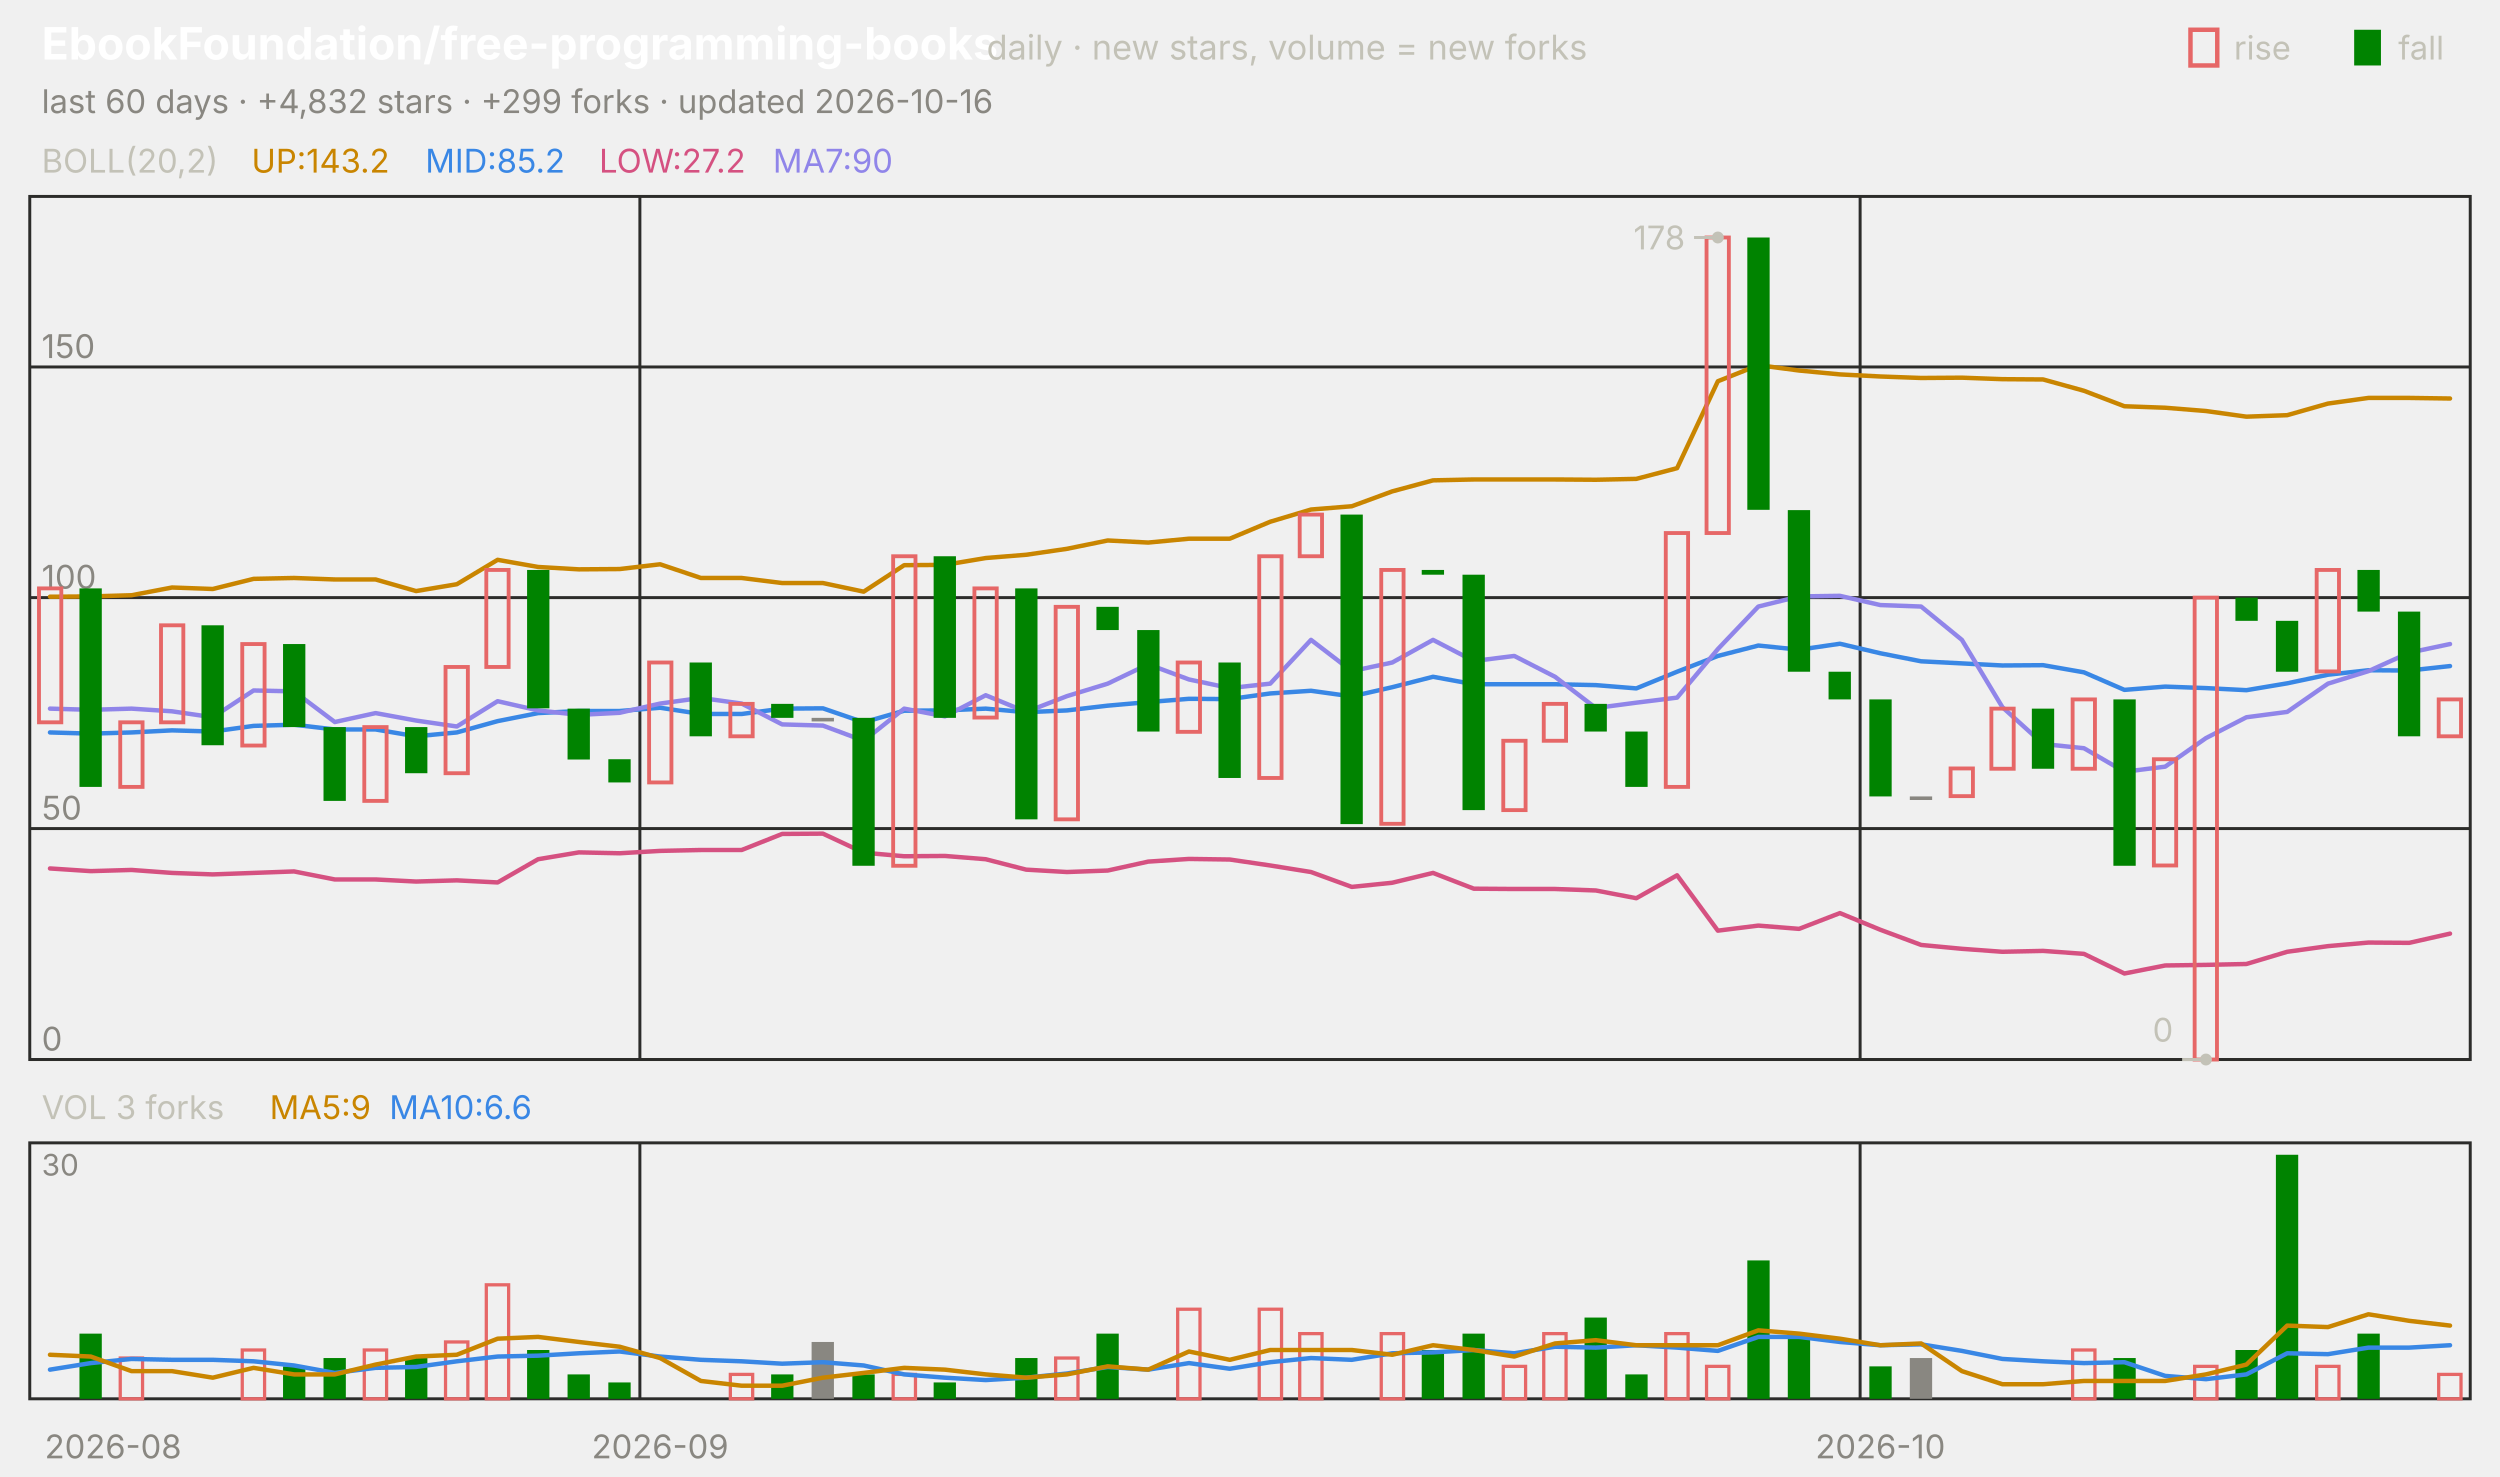
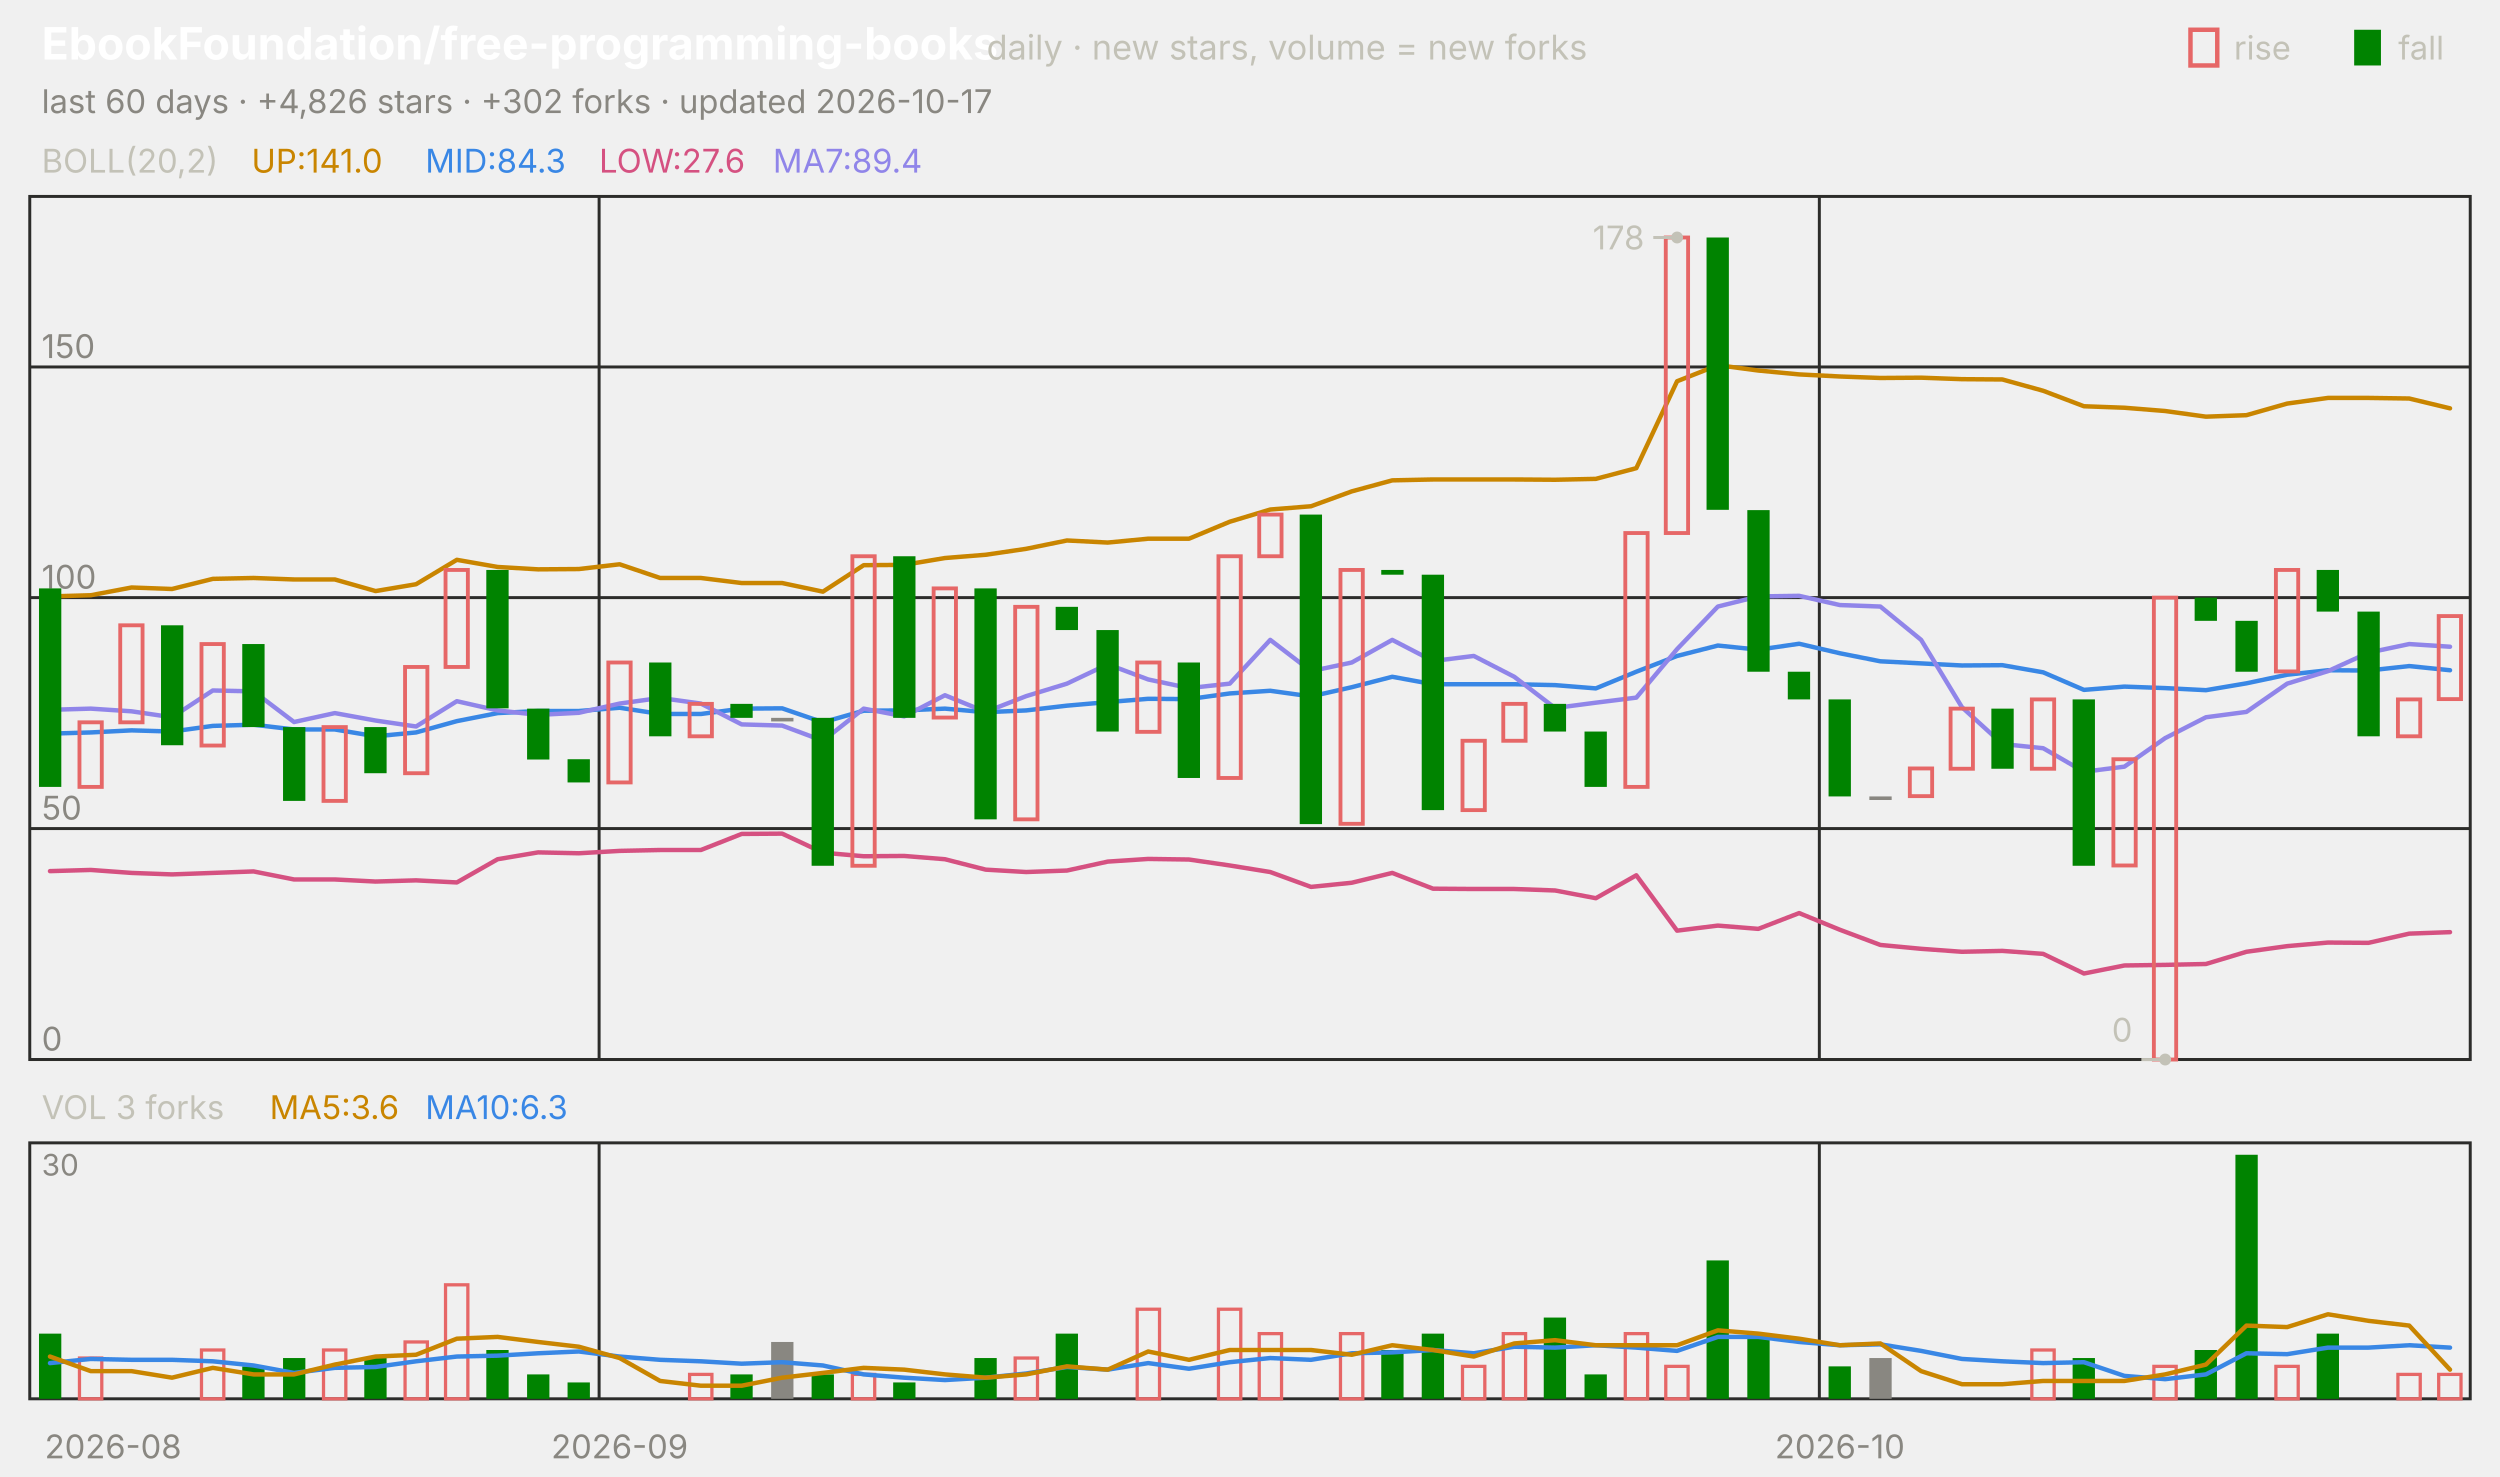
<svg xmlns="http://www.w3.org/2000/svg" viewBox="0 0 840 496" width="840" height="496" font-family="-apple-system,'Segoe UI',system-ui,sans-serif" role="img" aria-label="EbookFoundation/free-programming-books candlestick chart">
  <text x="14.0" y="20.0" font-size="15" fill="#ffffff" font-weight="650">EbookFoundation/free-programming-books</text>
  <text x="331.5" y="20.0" font-size="11.5" fill="#c3c2b7">daily · new stars, volume = new forks</text>
  <text x="805.8" y="20.0" font-size="11.0" fill="#c3c2b7">fall</text>
  <rect x="791" y="10" width="9" height="12" fill="#008300" />
  <text x="750.6" y="20.0" font-size="11.0" fill="#c3c2b7">rise</text>
  <rect x="736" y="10" width="9" height="12" fill="none" stroke="#e66767" stroke-width="1.5" />
-   <text x="14.0" y="38.0" font-size="11.0" fill="#898781">last 60 days · +4,832 stars · +299 forks · updated 2026-10-16</text>
+   <text x="14.0" y="38.0" font-size="11.0" fill="#898781">last 60 days · +4,826 stars · +302 forks · updated 2026-10-17</text>
  <rect x="10" y="66" width="820" height="290" fill="none" stroke="#2c2c2a" />
  <rect x="10" y="384" width="820" height="86" fill="none" stroke="#2c2c2a" />
  <text x="38.0" y="490.0" font-size="11.0" fill="#898781" text-anchor="middle">2026-08</text>
-   <line x1="215.0" y1="66.0" x2="215.0" y2="356.0" stroke="#2c2c2a" stroke-width="1.0" />
-   <line x1="215.0" y1="384.0" x2="215.0" y2="470.0" stroke="#2c2c2a" stroke-width="1.0" />
-   <text x="221.8" y="490.0" font-size="11.0" fill="#898781" text-anchor="middle">2026-09</text>
-   <line x1="625.0" y1="66.0" x2="625.0" y2="356.0" stroke="#2c2c2a" stroke-width="1.0" />
-   <line x1="625.0" y1="384.0" x2="625.0" y2="470.0" stroke="#2c2c2a" stroke-width="1.0" />
-   <text x="631.8" y="490.0" font-size="11.0" fill="#898781" text-anchor="middle">2026-10</text>
+   <line x1="201.3" y1="66.0" x2="201.3" y2="356.0" stroke="#2c2c2a" stroke-width="1.0" />
+   <line x1="201.3" y1="384.0" x2="201.3" y2="470.0" stroke="#2c2c2a" stroke-width="1.0" />
+   <text x="208.2" y="490.0" font-size="11.0" fill="#898781" text-anchor="middle">2026-09</text>
+   <line x1="611.3" y1="66.0" x2="611.3" y2="356.0" stroke="#2c2c2a" stroke-width="1.0" />
+   <line x1="611.3" y1="384.0" x2="611.3" y2="470.0" stroke="#2c2c2a" stroke-width="1.0" />
+   <text x="618.2" y="490.0" font-size="11.0" fill="#898781" text-anchor="middle">2026-10</text>
  <text x="14.0" y="58.0" font-size="11.0" fill="#c3c2b7">BOLL(20,2)</text>
-   <text x="84.5" y="58.0" font-size="11.0" fill="#c98500">UP:143.2</text>
-   <text x="142.9" y="58.0" font-size="11.0" fill="#3987e5">MID:85.2</text>
-   <text x="201.3" y="58.0" font-size="11.0" fill="#d55181">LOW:27.2</text>
-   <text x="259.7" y="58.0" font-size="11.0" fill="#9085e9">MA7:90</text>
+   <text x="84.5" y="58.0" font-size="11.0" fill="#c98500">UP:141.0</text>
+   <text x="142.9" y="58.0" font-size="11.0" fill="#3987e5">MID:84.3</text>
+   <text x="201.3" y="58.0" font-size="11.0" fill="#d55181">LOW:27.6</text>
+   <text x="259.7" y="58.0" font-size="11.0" fill="#9085e9">MA7:89.4</text>
  <line x1="10.0" y1="356.0" x2="830.0" y2="356.0" stroke="#2c2c2a" stroke-width="1.0" />
  <text x="14.0" y="353.0" font-size="11.0" fill="#898781">0</text>
  <line x1="10.0" y1="278.4" x2="830.0" y2="278.4" stroke="#2c2c2a" stroke-width="1.0" />
  <text x="14.0" y="275.4" font-size="11.0" fill="#898781">50</text>
  <line x1="10.0" y1="200.8" x2="830.0" y2="200.8" stroke="#2c2c2a" stroke-width="1.0" />
  <text x="14.0" y="197.8" font-size="11.0" fill="#898781">100</text>
  <line x1="10.0" y1="123.3" x2="830.0" y2="123.3" stroke="#2c2c2a" stroke-width="1.0" />
  <text x="14.0" y="120.3" font-size="11.0" fill="#898781">150</text>
-   <polyline points="16.8,200.5 30.5,200.4 44.2,200.0 57.8,197.4 71.5,197.9 85.2,194.5 98.8,194.2 112.5,194.7 126.2,194.7 139.8,198.6 153.5,196.3 167.2,188.1 180.8,190.5 194.5,191.3 208.2,191.2 221.8,189.6 235.5,194.2 249.2,194.2 262.8,195.9 276.5,195.9 290.2,198.8 303.8,189.9 317.5,189.8 331.2,187.5 344.8,186.4 358.5,184.4 372.2,181.6 385.8,182.3 399.5,181.0 413.2,181.0 426.8,175.3 440.5,171.2 454.2,170.1 467.8,165.1 481.5,161.4 495.2,161.1 508.8,161.1 522.5,161.1 536.2,161.2 549.8,160.9 563.5,157.3 577.2,128.1 590.8,122.7 604.5,124.5 618.2,125.8 631.8,126.5 645.5,127.0 659.2,126.9 672.8,127.4 686.5,127.5 700.2,131.3 713.8,136.5 727.5,137.0 741.2,138.1 754.8,140.0 768.5,139.5 782.2,135.6 795.8,133.7 809.5,133.7 823.2,133.9" fill="none" stroke="#c98500" stroke-width="1.5" stroke-linejoin="round" stroke-linecap="round" />
-   <polyline points="16.8,246.1 30.5,246.5 44.2,246.1 57.8,245.4 71.5,245.8 85.2,243.9 98.8,243.5 112.5,245.1 126.2,245.1 139.8,247.4 153.5,246.1 167.2,242.3 180.8,239.6 194.5,238.9 208.2,238.9 221.8,237.8 235.5,239.9 249.2,239.9 262.8,238.1 276.5,238.0 290.2,242.7 303.8,238.8 317.5,238.7 331.2,238.1 344.8,239.3 358.5,238.7 372.2,237.1 385.8,235.9 399.5,234.8 413.2,234.9 426.8,233.0 440.5,232.1 454.2,234.0 467.8,230.9 481.5,227.4 495.2,229.9 508.8,229.9 522.5,229.9 536.2,230.2 549.8,231.3 563.5,225.7 577.2,220.4 590.8,216.9 604.5,218.3 618.2,216.3 631.8,219.5 645.5,222.2 659.2,222.9 672.8,223.6 686.5,223.5 700.2,225.9 713.8,231.8 727.5,230.7 741.2,231.2 754.8,231.9 768.5,229.6 782.2,226.7 795.8,225.2 809.5,225.3 823.2,223.8" fill="none" stroke="#3987e5" stroke-width="1.5" stroke-linejoin="round" stroke-linecap="round" />
-   <polyline points="16.8,291.8 30.5,292.7 44.2,292.3 57.8,293.3 71.5,293.8 85.2,293.3 98.8,292.8 112.5,295.5 126.2,295.5 139.8,296.2 153.5,295.8 167.2,296.5 180.8,288.7 194.5,286.4 208.2,286.7 221.8,285.9 235.5,285.6 249.2,285.6 262.8,280.2 276.5,280.1 290.2,286.5 303.8,287.7 317.5,287.6 331.2,288.7 344.8,292.2 358.5,293.0 372.2,292.5 385.8,289.5 399.5,288.6 413.2,288.8 426.8,290.8 440.5,293.0 454.2,298.0 467.8,296.6 481.5,293.3 495.2,298.6 508.8,298.7 522.5,298.7 536.2,299.2 549.8,301.8 563.5,294.1 577.2,312.7 590.8,311.0 604.5,312.1 618.2,306.8 631.8,312.4 645.5,317.5 659.2,318.8 672.8,319.8 686.5,319.5 700.2,320.5 713.8,327.1 727.5,324.4 741.2,324.2 754.8,323.9 768.5,319.8 782.2,317.9 795.8,316.7 809.5,316.8 823.2,313.7" fill="none" stroke="#d55181" stroke-width="1.5" stroke-linejoin="round" stroke-linecap="round" />
-   <polyline points="16.8,238.1 30.5,238.5 44.2,238.1 57.8,239.0 71.5,241.0 85.2,232.0 98.8,232.3 112.5,242.6 126.2,239.6 139.8,242.1 153.5,244.1 167.2,235.6 180.8,238.7 194.5,240.2 208.2,239.5 221.8,236.4 235.5,234.5 249.2,236.4 262.8,243.4 276.5,243.8 290.2,248.9 303.8,238.1 317.5,240.7 331.2,233.6 344.8,239.2 358.5,233.9 372.2,229.7 385.8,223.2 399.5,228.3 413.2,231.2 426.8,229.7 440.5,215.0 454.2,225.5 467.8,222.6 481.5,215.0 495.2,222.1 508.8,220.4 522.5,227.4 536.2,237.9 549.8,236.1 563.5,234.4 577.2,218.1 590.8,203.8 604.5,200.4 618.2,200.2 631.8,203.3 645.5,203.8 659.2,215.0 672.8,237.6 686.5,250.0 700.2,251.4 713.8,259.3 727.5,257.6 741.2,248.0 754.8,241.0 768.5,239.2 782.2,229.7 795.8,225.5 809.5,219.3 823.2,216.4" fill="none" stroke="#9085e9" stroke-width="1.5" stroke-linejoin="round" stroke-linecap="round" />
-   <rect x="13.1" y="197.7" width="7.5" height="45.0" fill="none" stroke="#e66767" stroke-width="1.3" />
-   <rect x="26.7" y="197.7" width="7.5" height="66.7" fill="#008300" />
-   <rect x="40.4" y="242.7" width="7.5" height="21.7" fill="none" stroke="#e66767" stroke-width="1.3" />
-   <rect x="54.1" y="210.1" width="7.5" height="32.6" fill="none" stroke="#e66767" stroke-width="1.3" />
-   <rect x="67.7" y="210.1" width="7.5" height="40.3" fill="#008300" />
-   <rect x="81.4" y="216.4" width="7.5" height="34.1" fill="none" stroke="#e66767" stroke-width="1.3" />
-   <rect x="95.1" y="216.4" width="7.5" height="27.9" fill="#008300" />
-   <rect x="108.7" y="244.3" width="7.5" height="24.8" fill="#008300" />
-   <rect x="122.4" y="244.3" width="7.5" height="24.8" fill="none" stroke="#e66767" stroke-width="1.3" />
-   <rect x="136.1" y="244.3" width="7.5" height="15.5" fill="#008300" />
-   <rect x="149.7" y="224.1" width="7.5" height="35.7" fill="none" stroke="#e66767" stroke-width="1.3" />
-   <rect x="163.4" y="191.5" width="7.5" height="32.6" fill="none" stroke="#e66767" stroke-width="1.3" />
-   <rect x="177.1" y="191.5" width="7.5" height="46.5" fill="#008300" />
-   <rect x="190.7" y="238.1" width="7.5" height="17.1" fill="#008300" />
-   <rect x="204.4" y="255.1" width="7.5" height="7.8" fill="#008300" />
-   <rect x="218.1" y="222.6" width="7.5" height="40.3" fill="none" stroke="#e66767" stroke-width="1.3" />
-   <rect x="231.7" y="222.6" width="7.5" height="24.8" fill="#008300" />
-   <rect x="245.4" y="236.5" width="7.5" height="10.9" fill="none" stroke="#e66767" stroke-width="1.3" />
-   <rect x="259.1" y="236.5" width="7.5" height="4.7" fill="#008300" />
-   <rect x="272.7" y="241.2" width="7.5" height="1.2" fill="#898781" />
-   <rect x="286.4" y="241.2" width="7.5" height="49.7" fill="#008300" />
-   <rect x="300.1" y="186.9" width="7.5" height="104.0" fill="none" stroke="#e66767" stroke-width="1.3" />
-   <rect x="313.7" y="186.9" width="7.5" height="54.3" fill="#008300" />
-   <rect x="327.4" y="197.7" width="7.5" height="43.4" fill="none" stroke="#e66767" stroke-width="1.3" />
-   <rect x="341.1" y="197.7" width="7.5" height="77.6" fill="#008300" />
-   <rect x="354.7" y="203.9" width="7.5" height="71.4" fill="none" stroke="#e66767" stroke-width="1.3" />
-   <rect x="368.4" y="203.9" width="7.5" height="7.8" fill="#008300" />
-   <rect x="382.1" y="211.7" width="7.5" height="34.1" fill="#008300" />
-   <rect x="395.7" y="222.6" width="7.5" height="23.3" fill="none" stroke="#e66767" stroke-width="1.3" />
-   <rect x="409.4" y="222.6" width="7.5" height="38.8" fill="#008300" />
-   <rect x="423.1" y="186.9" width="7.5" height="74.5" fill="none" stroke="#e66767" stroke-width="1.3" />
-   <rect x="436.7" y="172.9" width="7.5" height="14.0" fill="none" stroke="#e66767" stroke-width="1.3" />
-   <rect x="450.4" y="172.9" width="7.5" height="104.0" fill="#008300" />
-   <rect x="464.1" y="191.5" width="7.5" height="85.3" fill="none" stroke="#e66767" stroke-width="1.3" />
-   <rect x="477.7" y="191.5" width="7.5" height="1.6" fill="#008300" />
-   <rect x="491.4" y="193.1" width="7.5" height="79.1" fill="#008300" />
-   <rect x="505.1" y="248.9" width="7.5" height="23.3" fill="none" stroke="#e66767" stroke-width="1.3" />
-   <rect x="518.7" y="236.5" width="7.5" height="12.4" fill="none" stroke="#e66767" stroke-width="1.3" />
-   <rect x="532.4" y="236.5" width="7.5" height="9.3" fill="#008300" />
-   <rect x="546.1" y="245.8" width="7.5" height="18.6" fill="#008300" />
-   <rect x="559.7" y="179.1" width="7.5" height="85.3" fill="none" stroke="#e66767" stroke-width="1.3" />
-   <rect x="573.4" y="79.8" width="7.5" height="99.3" fill="none" stroke="#e66767" stroke-width="1.3" />
-   <rect x="587.1" y="79.8" width="7.5" height="91.5" fill="#008300" />
-   <rect x="600.7" y="171.4" width="7.5" height="54.3" fill="#008300" />
-   <rect x="614.4" y="225.7" width="7.5" height="9.3" fill="#008300" />
-   <rect x="628.1" y="235.0" width="7.5" height="32.6" fill="#008300" />
-   <rect x="641.7" y="267.6" width="7.5" height="1.2" fill="#898781" />
-   <rect x="655.4" y="258.2" width="7.5" height="9.3" fill="none" stroke="#e66767" stroke-width="1.3" />
-   <rect x="669.1" y="238.1" width="7.5" height="20.2" fill="none" stroke="#e66767" stroke-width="1.3" />
-   <rect x="682.7" y="238.1" width="7.5" height="20.2" fill="#008300" />
-   <rect x="696.4" y="235.0" width="7.5" height="23.3" fill="none" stroke="#e66767" stroke-width="1.3" />
-   <rect x="710.1" y="235.0" width="7.5" height="55.9" fill="#008300" />
-   <rect x="723.7" y="255.1" width="7.5" height="35.7" fill="none" stroke="#e66767" stroke-width="1.3" />
-   <rect x="737.4" y="200.8" width="7.5" height="155.2" fill="none" stroke="#e66767" stroke-width="1.3" />
-   <rect x="751.1" y="200.8" width="7.5" height="7.8" fill="#008300" />
-   <rect x="764.7" y="208.6" width="7.5" height="17.1" fill="#008300" />
-   <rect x="778.4" y="191.5" width="7.5" height="34.1" fill="none" stroke="#e66767" stroke-width="1.3" />
-   <rect x="792.1" y="191.5" width="7.5" height="14.0" fill="#008300" />
-   <rect x="805.7" y="205.5" width="7.5" height="41.9" fill="#008300" />
-   <rect x="819.4" y="235.0" width="7.5" height="12.4" fill="none" stroke="#e66767" stroke-width="1.3" />
-   <circle cx="577.2" cy="79.8" r="2" fill="#c3c2b7" />
-   <line x1="577.2" y1="79.8" x2="569.2" y2="79.8" stroke="#c3c2b7" stroke-width="1.0" />
-   <text x="566.2" y="83.8" font-size="11.0" fill="#c3c2b7" text-anchor="end">178</text>
-   <circle cx="741.2" cy="356.0" r="2" fill="#c3c2b7" />
-   <line x1="741.2" y1="356.0" x2="733.2" y2="356.0" stroke="#c3c2b7" stroke-width="1.0" />
-   <text x="730.2" y="350.0" font-size="11.0" fill="#c3c2b7" text-anchor="end">0</text>
+   <polyline points="16.8,200.4 30.5,200.0 44.2,197.4 57.8,197.9 71.5,194.5 85.2,194.2 98.8,194.7 112.5,194.7 126.2,198.6 139.8,196.3 153.5,188.1 167.2,190.5 180.8,191.3 194.5,191.2 208.2,189.6 221.8,194.2 235.5,194.2 249.2,195.9 262.8,195.9 276.5,198.8 290.2,189.9 303.8,189.8 317.5,187.5 331.2,186.4 344.8,184.4 358.5,181.6 372.2,182.3 385.8,181.0 399.5,181.0 413.2,175.3 426.8,171.2 440.5,170.1 454.2,165.1 467.8,161.4 481.5,161.1 495.2,161.1 508.8,161.1 522.5,161.2 536.2,160.9 549.8,157.3 563.5,128.1 577.2,122.7 590.8,124.5 604.5,125.8 618.2,126.5 631.8,127.0 645.5,126.9 659.2,127.4 672.8,127.5 686.5,131.3 700.2,136.5 713.8,137.0 727.5,138.1 741.2,140.0 754.8,139.5 768.5,135.6 782.2,133.7 795.8,133.7 809.5,133.9 823.2,137.2" fill="none" stroke="#c98500" stroke-width="1.5" stroke-linejoin="round" stroke-linecap="round" />
+   <polyline points="16.8,246.5 30.5,246.1 44.2,245.4 57.8,245.8 71.5,243.9 85.2,243.5 98.8,245.1 112.5,245.1 126.2,247.4 139.8,246.1 153.5,242.3 167.2,239.6 180.8,238.9 194.5,238.9 208.2,237.8 221.8,239.9 235.5,239.9 249.2,238.1 262.8,238.0 276.5,242.7 290.2,238.8 303.8,238.7 317.5,238.1 331.2,239.3 344.8,238.7 358.5,237.1 372.2,235.9 385.8,234.8 399.5,234.9 413.2,233.0 426.8,232.1 440.5,234.0 454.2,230.9 467.8,227.4 481.5,229.9 495.2,229.9 508.8,229.9 522.5,230.2 536.2,231.3 549.8,225.7 563.5,220.4 577.2,216.9 590.8,218.3 604.5,216.3 618.2,219.5 631.8,222.2 645.5,222.9 659.2,223.6 672.8,223.5 686.5,225.9 700.2,231.8 713.8,230.7 727.5,231.2 741.2,231.9 754.8,229.6 768.5,226.7 782.2,225.2 795.8,225.3 809.5,223.8 823.2,225.2" fill="none" stroke="#3987e5" stroke-width="1.5" stroke-linejoin="round" stroke-linecap="round" />
+   <polyline points="16.8,292.7 30.5,292.3 44.2,293.3 57.8,293.8 71.5,293.3 85.2,292.8 98.8,295.5 112.5,295.5 126.2,296.2 139.8,295.8 153.5,296.5 167.2,288.7 180.8,286.4 194.5,286.7 208.2,285.9 221.8,285.6 235.5,285.6 249.2,280.2 262.8,280.1 276.5,286.5 290.2,287.7 303.8,287.6 317.5,288.7 331.2,292.2 344.8,293.0 358.5,292.5 372.2,289.5 385.8,288.6 399.5,288.8 413.2,290.8 426.8,293.0 440.5,298.0 454.2,296.6 467.8,293.3 481.5,298.6 495.2,298.7 508.8,298.7 522.5,299.2 536.2,301.8 549.8,294.1 563.5,312.7 577.2,311.0 590.8,312.1 604.5,306.8 618.2,312.4 631.8,317.5 645.5,318.8 659.2,319.8 672.8,319.5 686.5,320.5 700.2,327.1 713.8,324.4 727.5,324.2 741.2,323.9 754.8,319.8 768.5,317.9 782.2,316.7 795.8,316.8 809.5,313.7 823.2,313.2" fill="none" stroke="#d55181" stroke-width="1.5" stroke-linejoin="round" stroke-linecap="round" />
+   <polyline points="16.8,238.5 30.5,238.1 44.2,239.0 57.8,241.0 71.5,232.0 85.2,232.3 98.8,242.6 112.5,239.6 126.2,242.1 139.8,244.1 153.5,235.6 167.2,238.7 180.8,240.2 194.5,239.5 208.2,236.4 221.8,234.5 235.5,236.4 249.2,243.4 262.8,243.8 276.5,248.9 290.2,238.1 303.8,240.7 317.5,233.6 331.2,239.2 344.8,233.9 358.5,229.7 372.2,223.2 385.8,228.3 399.5,231.2 413.2,229.7 426.8,215.0 440.5,225.5 454.2,222.6 467.8,215.0 481.5,222.1 495.2,220.4 508.8,227.4 522.5,237.9 536.2,236.1 549.8,234.4 563.5,218.1 577.2,203.8 590.8,200.4 604.5,200.2 618.2,203.3 631.8,203.8 645.5,215.0 659.2,237.6 672.8,250.0 686.5,251.4 700.2,259.3 713.8,257.6 727.5,248.0 741.2,241.0 754.8,239.2 768.5,229.7 782.2,225.5 795.8,219.3 809.5,216.4 823.2,217.3" fill="none" stroke="#9085e9" stroke-width="1.5" stroke-linejoin="round" stroke-linecap="round" />
+   <rect x="13.1" y="197.7" width="7.5" height="66.7" fill="#008300" />
+   <rect x="26.7" y="242.7" width="7.5" height="21.7" fill="none" stroke="#e66767" stroke-width="1.3" />
+   <rect x="40.4" y="210.1" width="7.5" height="32.6" fill="none" stroke="#e66767" stroke-width="1.3" />
+   <rect x="54.1" y="210.1" width="7.5" height="40.3" fill="#008300" />
+   <rect x="67.7" y="216.4" width="7.5" height="34.1" fill="none" stroke="#e66767" stroke-width="1.3" />
+   <rect x="81.4" y="216.4" width="7.5" height="27.9" fill="#008300" />
+   <rect x="95.1" y="244.3" width="7.5" height="24.8" fill="#008300" />
+   <rect x="108.7" y="244.3" width="7.5" height="24.8" fill="none" stroke="#e66767" stroke-width="1.3" />
+   <rect x="122.4" y="244.3" width="7.5" height="15.5" fill="#008300" />
+   <rect x="136.1" y="224.1" width="7.5" height="35.7" fill="none" stroke="#e66767" stroke-width="1.3" />
+   <rect x="149.7" y="191.5" width="7.5" height="32.6" fill="none" stroke="#e66767" stroke-width="1.3" />
+   <rect x="163.4" y="191.5" width="7.5" height="46.5" fill="#008300" />
+   <rect x="177.1" y="238.1" width="7.5" height="17.1" fill="#008300" />
+   <rect x="190.7" y="255.1" width="7.5" height="7.8" fill="#008300" />
+   <rect x="204.4" y="222.6" width="7.5" height="40.3" fill="none" stroke="#e66767" stroke-width="1.3" />
+   <rect x="218.1" y="222.6" width="7.5" height="24.8" fill="#008300" />
+   <rect x="231.7" y="236.5" width="7.5" height="10.9" fill="none" stroke="#e66767" stroke-width="1.3" />
+   <rect x="245.4" y="236.5" width="7.5" height="4.7" fill="#008300" />
+   <rect x="259.1" y="241.2" width="7.5" height="1.2" fill="#898781" />
+   <rect x="272.7" y="241.2" width="7.5" height="49.7" fill="#008300" />
+   <rect x="286.4" y="186.9" width="7.5" height="104.0" fill="none" stroke="#e66767" stroke-width="1.3" />
+   <rect x="300.1" y="186.9" width="7.5" height="54.3" fill="#008300" />
+   <rect x="313.7" y="197.7" width="7.5" height="43.4" fill="none" stroke="#e66767" stroke-width="1.3" />
+   <rect x="327.4" y="197.7" width="7.5" height="77.6" fill="#008300" />
+   <rect x="341.1" y="203.9" width="7.5" height="71.4" fill="none" stroke="#e66767" stroke-width="1.3" />
+   <rect x="354.7" y="203.9" width="7.5" height="7.8" fill="#008300" />
+   <rect x="368.4" y="211.7" width="7.5" height="34.1" fill="#008300" />
+   <rect x="382.1" y="222.6" width="7.5" height="23.3" fill="none" stroke="#e66767" stroke-width="1.3" />
+   <rect x="395.7" y="222.6" width="7.5" height="38.8" fill="#008300" />
+   <rect x="409.4" y="186.9" width="7.5" height="74.5" fill="none" stroke="#e66767" stroke-width="1.3" />
+   <rect x="423.1" y="172.9" width="7.5" height="14.0" fill="none" stroke="#e66767" stroke-width="1.3" />
+   <rect x="436.7" y="172.9" width="7.5" height="104.0" fill="#008300" />
+   <rect x="450.4" y="191.5" width="7.5" height="85.3" fill="none" stroke="#e66767" stroke-width="1.3" />
+   <rect x="464.1" y="191.5" width="7.5" height="1.6" fill="#008300" />
+   <rect x="477.7" y="193.1" width="7.5" height="79.1" fill="#008300" />
+   <rect x="491.4" y="248.9" width="7.5" height="23.3" fill="none" stroke="#e66767" stroke-width="1.3" />
+   <rect x="505.1" y="236.5" width="7.5" height="12.4" fill="none" stroke="#e66767" stroke-width="1.3" />
+   <rect x="518.7" y="236.5" width="7.5" height="9.3" fill="#008300" />
+   <rect x="532.4" y="245.8" width="7.5" height="18.6" fill="#008300" />
+   <rect x="546.1" y="179.1" width="7.5" height="85.3" fill="none" stroke="#e66767" stroke-width="1.3" />
+   <rect x="559.7" y="79.8" width="7.5" height="99.3" fill="none" stroke="#e66767" stroke-width="1.3" />
+   <rect x="573.4" y="79.8" width="7.5" height="91.5" fill="#008300" />
+   <rect x="587.1" y="171.4" width="7.5" height="54.3" fill="#008300" />
+   <rect x="600.7" y="225.7" width="7.5" height="9.3" fill="#008300" />
+   <rect x="614.4" y="235.0" width="7.5" height="32.6" fill="#008300" />
+   <rect x="628.1" y="267.6" width="7.5" height="1.2" fill="#898781" />
+   <rect x="641.7" y="258.2" width="7.5" height="9.3" fill="none" stroke="#e66767" stroke-width="1.3" />
+   <rect x="655.4" y="238.1" width="7.5" height="20.2" fill="none" stroke="#e66767" stroke-width="1.3" />
+   <rect x="669.1" y="238.1" width="7.5" height="20.2" fill="#008300" />
+   <rect x="682.7" y="235.0" width="7.5" height="23.3" fill="none" stroke="#e66767" stroke-width="1.3" />
+   <rect x="696.4" y="235.0" width="7.5" height="55.9" fill="#008300" />
+   <rect x="710.1" y="255.1" width="7.5" height="35.7" fill="none" stroke="#e66767" stroke-width="1.3" />
+   <rect x="723.7" y="200.8" width="7.5" height="155.2" fill="none" stroke="#e66767" stroke-width="1.3" />
+   <rect x="737.4" y="200.8" width="7.5" height="7.8" fill="#008300" />
+   <rect x="751.1" y="208.6" width="7.5" height="17.1" fill="#008300" />
+   <rect x="764.7" y="191.5" width="7.5" height="34.1" fill="none" stroke="#e66767" stroke-width="1.3" />
+   <rect x="778.4" y="191.5" width="7.5" height="14.0" fill="#008300" />
+   <rect x="792.1" y="205.5" width="7.5" height="41.9" fill="#008300" />
+   <rect x="805.7" y="235.0" width="7.5" height="12.4" fill="none" stroke="#e66767" stroke-width="1.3" />
+   <rect x="819.4" y="207.0" width="7.5" height="27.9" fill="none" stroke="#e66767" stroke-width="1.3" />
+   <circle cx="563.5" cy="79.8" r="2" fill="#c3c2b7" />
+   <line x1="563.5" y1="79.8" x2="555.5" y2="79.8" stroke="#c3c2b7" stroke-width="1.0" />
+   <text x="552.5" y="83.8" font-size="11.0" fill="#c3c2b7" text-anchor="end">178</text>
+   <circle cx="727.5" cy="356.0" r="2" fill="#c3c2b7" />
+   <line x1="727.5" y1="356.0" x2="719.5" y2="356.0" stroke="#c3c2b7" stroke-width="1.0" />
+   <text x="716.5" y="350.0" font-size="11.0" fill="#c3c2b7" text-anchor="end">0</text>
  <text x="14.0" y="376.0" font-size="11.0" fill="#c3c2b7">VOL 3 forks</text>
-   <text x="90.6" y="376.0" font-size="11.0" fill="#c98500">MA5:9</text>
-   <text x="130.8" y="376.0" font-size="11.0" fill="#3987e5">MA10:6.6</text>
+   <text x="90.6" y="376.0" font-size="11.0" fill="#c98500">MA5:3.6</text>
+   <text x="142.9" y="376.0" font-size="11.0" fill="#3987e5">MA10:6.3</text>
  <text x="14.0" y="395.0" font-size="10" fill="#898781">30</text>
-   <rect x="26.7" y="448.1" width="7.5" height="21.9" fill="#008300" />
-   <rect x="40.4" y="456.3" width="7.5" height="13.7" fill="none" stroke="#e66767" stroke-width="1.1" />
-   <rect x="81.4" y="453.6" width="7.5" height="16.4" fill="none" stroke="#e66767" stroke-width="1.1" />
-   <rect x="95.1" y="459.1" width="7.5" height="10.9" fill="#008300" />
-   <rect x="108.7" y="456.3" width="7.5" height="13.7" fill="#008300" />
-   <rect x="122.4" y="453.6" width="7.5" height="16.4" fill="none" stroke="#e66767" stroke-width="1.1" />
-   <rect x="136.1" y="456.3" width="7.5" height="13.7" fill="#008300" />
-   <rect x="149.7" y="450.9" width="7.5" height="19.1" fill="none" stroke="#e66767" stroke-width="1.1" />
-   <rect x="163.4" y="431.7" width="7.5" height="38.3" fill="none" stroke="#e66767" stroke-width="1.1" />
-   <rect x="177.1" y="453.6" width="7.5" height="16.4" fill="#008300" />
-   <rect x="190.7" y="461.8" width="7.5" height="8.2" fill="#008300" />
-   <rect x="204.4" y="464.5" width="7.5" height="5.5" fill="#008300" />
-   <rect x="245.4" y="461.8" width="7.5" height="8.2" fill="none" stroke="#e66767" stroke-width="1.1" />
-   <rect x="259.1" y="461.8" width="7.5" height="8.2" fill="#008300" />
-   <rect x="272.7" y="450.9" width="7.5" height="19.1" fill="#898781" />
-   <rect x="286.4" y="461.8" width="7.5" height="8.2" fill="#008300" />
-   <rect x="300.1" y="461.8" width="7.5" height="8.2" fill="none" stroke="#e66767" stroke-width="1.1" />
-   <rect x="313.7" y="464.5" width="7.5" height="5.5" fill="#008300" />
-   <rect x="341.1" y="456.3" width="7.5" height="13.7" fill="#008300" />
-   <rect x="354.7" y="456.3" width="7.5" height="13.7" fill="none" stroke="#e66767" stroke-width="1.1" />
-   <rect x="368.4" y="448.1" width="7.5" height="21.9" fill="#008300" />
-   <rect x="395.7" y="439.9" width="7.5" height="30.1" fill="none" stroke="#e66767" stroke-width="1.1" />
-   <rect x="423.1" y="439.9" width="7.5" height="30.1" fill="none" stroke="#e66767" stroke-width="1.1" />
-   <rect x="436.7" y="448.1" width="7.5" height="21.9" fill="none" stroke="#e66767" stroke-width="1.1" />
-   <rect x="464.1" y="448.1" width="7.5" height="21.9" fill="none" stroke="#e66767" stroke-width="1.1" />
-   <rect x="477.7" y="453.6" width="7.5" height="16.4" fill="#008300" />
-   <rect x="491.4" y="448.1" width="7.5" height="21.9" fill="#008300" />
-   <rect x="505.1" y="459.1" width="7.5" height="10.9" fill="none" stroke="#e66767" stroke-width="1.1" />
-   <rect x="518.7" y="448.1" width="7.5" height="21.9" fill="none" stroke="#e66767" stroke-width="1.1" />
-   <rect x="532.4" y="442.7" width="7.5" height="27.3" fill="#008300" />
-   <rect x="546.1" y="461.8" width="7.5" height="8.2" fill="#008300" />
-   <rect x="559.7" y="448.1" width="7.5" height="21.9" fill="none" stroke="#e66767" stroke-width="1.1" />
-   <rect x="573.4" y="459.1" width="7.5" height="10.9" fill="none" stroke="#e66767" stroke-width="1.1" />
-   <rect x="587.1" y="423.5" width="7.5" height="46.5" fill="#008300" />
-   <rect x="600.7" y="448.1" width="7.5" height="21.9" fill="#008300" />
-   <rect x="628.1" y="459.1" width="7.5" height="10.9" fill="#008300" />
-   <rect x="641.7" y="456.3" width="7.5" height="13.7" fill="#898781" />
-   <rect x="696.4" y="453.6" width="7.5" height="16.4" fill="none" stroke="#e66767" stroke-width="1.1" />
-   <rect x="710.1" y="456.3" width="7.5" height="13.7" fill="#008300" />
-   <rect x="737.4" y="459.1" width="7.5" height="10.9" fill="none" stroke="#e66767" stroke-width="1.1" />
-   <rect x="751.1" y="453.6" width="7.5" height="16.4" fill="#008300" />
-   <rect x="764.7" y="388.0" width="7.5" height="82.0" fill="#008300" />
-   <rect x="778.4" y="459.1" width="7.5" height="10.9" fill="none" stroke="#e66767" stroke-width="1.1" />
-   <rect x="792.1" y="448.1" width="7.5" height="21.9" fill="#008300" />
+   <rect x="13.1" y="448.1" width="7.5" height="21.9" fill="#008300" />
+   <rect x="26.7" y="456.3" width="7.5" height="13.7" fill="none" stroke="#e66767" stroke-width="1.1" />
+   <rect x="67.7" y="453.6" width="7.5" height="16.4" fill="none" stroke="#e66767" stroke-width="1.1" />
+   <rect x="81.4" y="459.1" width="7.5" height="10.9" fill="#008300" />
+   <rect x="95.1" y="456.3" width="7.5" height="13.7" fill="#008300" />
+   <rect x="108.7" y="453.6" width="7.5" height="16.4" fill="none" stroke="#e66767" stroke-width="1.1" />
+   <rect x="122.4" y="456.3" width="7.5" height="13.7" fill="#008300" />
+   <rect x="136.1" y="450.9" width="7.5" height="19.1" fill="none" stroke="#e66767" stroke-width="1.1" />
+   <rect x="149.7" y="431.7" width="7.5" height="38.3" fill="none" stroke="#e66767" stroke-width="1.1" />
+   <rect x="163.4" y="453.6" width="7.5" height="16.4" fill="#008300" />
+   <rect x="177.1" y="461.8" width="7.5" height="8.2" fill="#008300" />
+   <rect x="190.7" y="464.5" width="7.5" height="5.5" fill="#008300" />
+   <rect x="231.7" y="461.8" width="7.5" height="8.2" fill="none" stroke="#e66767" stroke-width="1.1" />
+   <rect x="245.4" y="461.8" width="7.5" height="8.2" fill="#008300" />
+   <rect x="259.1" y="450.9" width="7.5" height="19.1" fill="#898781" />
+   <rect x="272.7" y="461.8" width="7.5" height="8.2" fill="#008300" />
+   <rect x="286.4" y="461.8" width="7.5" height="8.2" fill="none" stroke="#e66767" stroke-width="1.1" />
+   <rect x="300.1" y="464.5" width="7.5" height="5.5" fill="#008300" />
+   <rect x="327.4" y="456.3" width="7.5" height="13.7" fill="#008300" />
+   <rect x="341.1" y="456.3" width="7.5" height="13.7" fill="none" stroke="#e66767" stroke-width="1.1" />
+   <rect x="354.7" y="448.1" width="7.5" height="21.9" fill="#008300" />
+   <rect x="382.1" y="439.9" width="7.5" height="30.1" fill="none" stroke="#e66767" stroke-width="1.1" />
+   <rect x="409.4" y="439.9" width="7.5" height="30.1" fill="none" stroke="#e66767" stroke-width="1.1" />
+   <rect x="423.1" y="448.1" width="7.5" height="21.9" fill="none" stroke="#e66767" stroke-width="1.1" />
+   <rect x="450.4" y="448.1" width="7.5" height="21.9" fill="none" stroke="#e66767" stroke-width="1.1" />
+   <rect x="464.1" y="453.6" width="7.5" height="16.4" fill="#008300" />
+   <rect x="477.7" y="448.1" width="7.5" height="21.9" fill="#008300" />
+   <rect x="491.4" y="459.1" width="7.5" height="10.9" fill="none" stroke="#e66767" stroke-width="1.1" />
+   <rect x="505.1" y="448.1" width="7.5" height="21.9" fill="none" stroke="#e66767" stroke-width="1.1" />
+   <rect x="518.7" y="442.7" width="7.5" height="27.3" fill="#008300" />
+   <rect x="532.4" y="461.8" width="7.5" height="8.2" fill="#008300" />
+   <rect x="546.1" y="448.1" width="7.5" height="21.9" fill="none" stroke="#e66767" stroke-width="1.1" />
+   <rect x="559.7" y="459.1" width="7.5" height="10.9" fill="none" stroke="#e66767" stroke-width="1.1" />
+   <rect x="573.4" y="423.5" width="7.5" height="46.5" fill="#008300" />
+   <rect x="587.1" y="448.1" width="7.5" height="21.9" fill="#008300" />
+   <rect x="614.4" y="459.1" width="7.5" height="10.9" fill="#008300" />
+   <rect x="628.1" y="456.3" width="7.5" height="13.7" fill="#898781" />
+   <rect x="682.7" y="453.6" width="7.5" height="16.4" fill="none" stroke="#e66767" stroke-width="1.1" />
+   <rect x="696.4" y="456.3" width="7.5" height="13.7" fill="#008300" />
+   <rect x="723.7" y="459.1" width="7.5" height="10.9" fill="none" stroke="#e66767" stroke-width="1.1" />
+   <rect x="737.4" y="453.6" width="7.5" height="16.4" fill="#008300" />
+   <rect x="751.1" y="388.0" width="7.5" height="82.0" fill="#008300" />
+   <rect x="764.7" y="459.1" width="7.5" height="10.9" fill="none" stroke="#e66767" stroke-width="1.1" />
+   <rect x="778.4" y="448.1" width="7.5" height="21.9" fill="#008300" />
+   <rect x="805.7" y="461.8" width="7.5" height="8.2" fill="none" stroke="#e66767" stroke-width="1.1" />
  <rect x="819.4" y="461.8" width="7.5" height="8.2" fill="none" stroke="#e66767" stroke-width="1.1" />
-   <polyline points="16.8,460.2 30.5,458.0 44.2,456.6 57.8,456.9 71.5,456.9 85.2,457.4 98.8,458.8 112.5,461.3 126.2,459.6 139.8,459.3 153.5,457.4 167.2,455.8 180.8,455.5 194.5,454.7 208.2,454.1 221.8,455.8 235.5,456.9 249.2,457.4 262.8,458.2 276.5,457.7 290.2,458.8 303.8,461.8 317.5,462.9 331.2,463.7 344.8,462.9 358.5,461.5 372.2,459.3 385.8,460.2 399.5,458.0 413.2,459.9 426.8,457.7 440.5,456.3 454.2,456.9 467.8,454.7 481.5,454.4 495.2,453.6 508.8,454.7 522.5,452.5 536.2,452.8 549.8,452.0 563.5,452.8 577.2,453.9 590.8,449.2 604.5,449.2 618.2,450.9 631.8,452.0 645.5,451.7 659.2,453.9 672.8,456.6 686.5,457.4 700.2,458.0 713.8,457.7 727.5,462.3 741.2,463.4 754.8,461.8 768.5,454.7 782.2,455.0 795.8,452.8 809.5,452.8 823.2,452.0" fill="none" stroke="#3987e5" stroke-width="1.5" stroke-linejoin="round" stroke-linecap="round" />
-   <polyline points="16.8,455.2 30.5,455.8 44.2,460.7 57.8,460.7 71.5,462.9 85.2,459.6 98.8,461.8 112.5,461.8 126.2,458.5 139.8,455.8 153.5,455.2 167.2,449.8 180.8,449.2 194.5,450.9 208.2,452.5 221.8,456.3 235.5,464.0 249.2,465.6 262.8,465.6 276.5,462.9 290.2,461.3 303.8,459.6 317.5,460.2 331.2,461.8 344.8,462.9 358.5,461.8 372.2,459.1 385.8,460.2 399.5,454.1 413.2,456.9 426.8,453.6 440.5,453.6 454.2,453.6 467.8,455.2 481.5,452.0 495.2,453.6 508.8,455.8 522.5,451.4 536.2,450.3 549.8,452.0 563.5,452.0 577.2,452.0 590.8,447.0 604.5,448.1 618.2,449.8 631.8,452.0 645.5,451.4 659.2,460.7 672.8,465.1 686.5,465.1 700.2,464.0 713.8,464.0 727.5,464.0 741.2,461.8 754.8,458.5 768.5,445.4 782.2,445.9 795.8,441.6 809.5,443.8 823.2,445.4" fill="none" stroke="#c98500" stroke-width="1.5" stroke-linejoin="round" stroke-linecap="round" />
+   <polyline points="16.8,458.0 30.5,456.6 44.2,456.9 57.8,456.9 71.5,457.4 85.2,458.8 98.8,461.3 112.5,459.6 126.2,459.3 139.8,457.4 153.5,455.8 167.2,455.5 180.8,454.7 194.5,454.1 208.2,455.8 221.8,456.9 235.5,457.4 249.2,458.2 262.8,457.7 276.5,458.8 290.2,461.8 303.8,462.9 317.5,463.7 331.2,462.9 344.8,461.5 358.5,459.3 372.2,460.2 385.8,458.0 399.5,459.9 413.2,457.7 426.8,456.3 440.5,456.9 454.2,454.7 467.8,454.4 481.5,453.6 495.2,454.7 508.8,452.5 522.5,452.8 536.2,452.0 549.8,452.8 563.5,453.9 577.2,449.2 590.8,449.2 604.5,450.9 618.2,452.0 631.8,451.7 645.5,453.9 659.2,456.6 672.8,457.4 686.5,458.0 700.2,457.7 713.8,462.3 727.5,463.4 741.2,461.8 754.8,454.7 768.5,455.0 782.2,452.8 795.8,452.8 809.5,452.0 823.2,452.8" fill="none" stroke="#3987e5" stroke-width="1.5" stroke-linejoin="round" stroke-linecap="round" />
+   <polyline points="16.8,455.8 30.5,460.7 44.2,460.7 57.8,462.9 71.5,459.6 85.2,461.8 98.8,461.8 112.5,458.5 126.2,455.8 139.8,455.2 153.5,449.8 167.2,449.2 180.8,450.9 194.5,452.5 208.2,456.3 221.8,464.0 235.5,465.6 249.2,465.6 262.8,462.9 276.5,461.3 290.2,459.6 303.8,460.2 317.5,461.8 331.2,462.9 344.8,461.8 358.5,459.1 372.2,460.2 385.8,454.1 399.5,456.9 413.2,453.6 426.8,453.6 440.5,453.6 454.2,455.2 467.8,452.0 481.5,453.6 495.2,455.8 508.8,451.4 522.5,450.3 536.2,452.0 549.8,452.0 563.5,452.0 577.2,447.0 590.8,448.1 604.5,449.8 618.2,452.0 631.8,451.4 645.5,460.7 659.2,465.1 672.8,465.1 686.5,464.0 700.2,464.0 713.8,464.0 727.5,461.8 741.2,458.5 754.8,445.4 768.5,445.9 782.2,441.6 795.8,443.8 809.5,445.4 823.2,460.2" fill="none" stroke="#c98500" stroke-width="1.5" stroke-linejoin="round" stroke-linecap="round" />
</svg>
